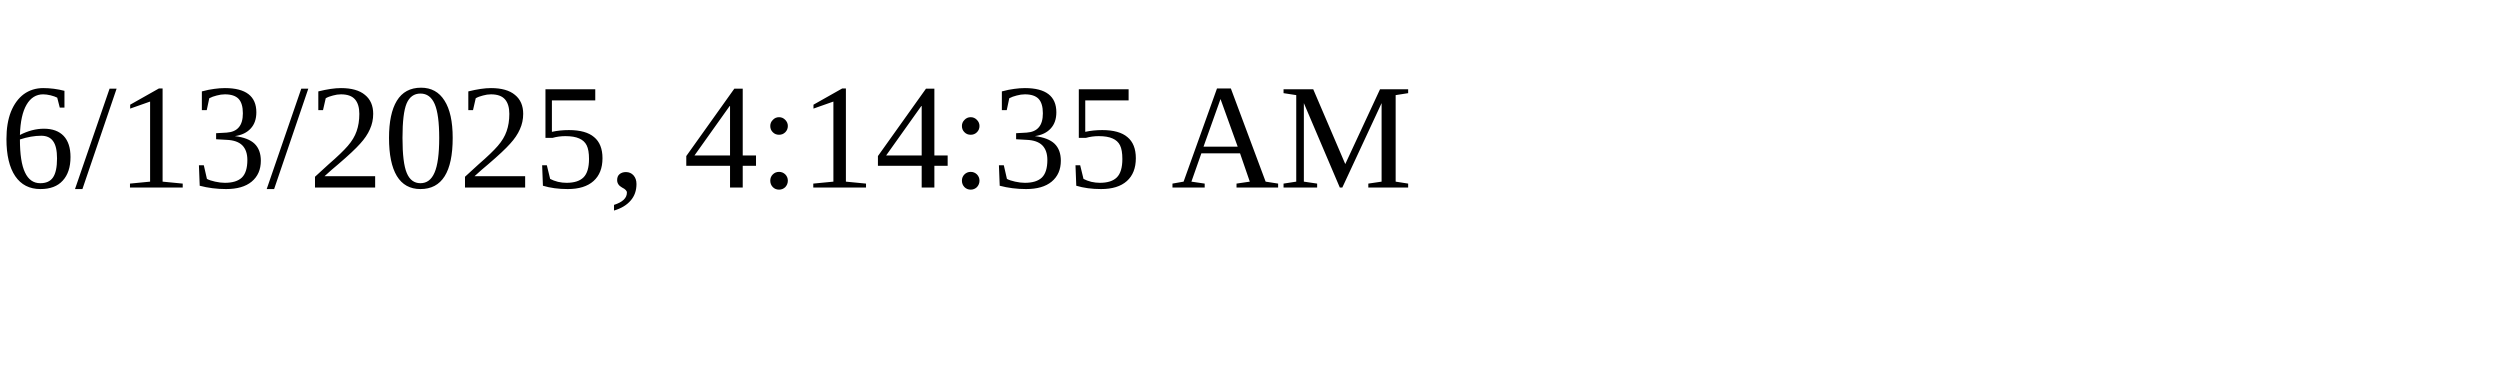
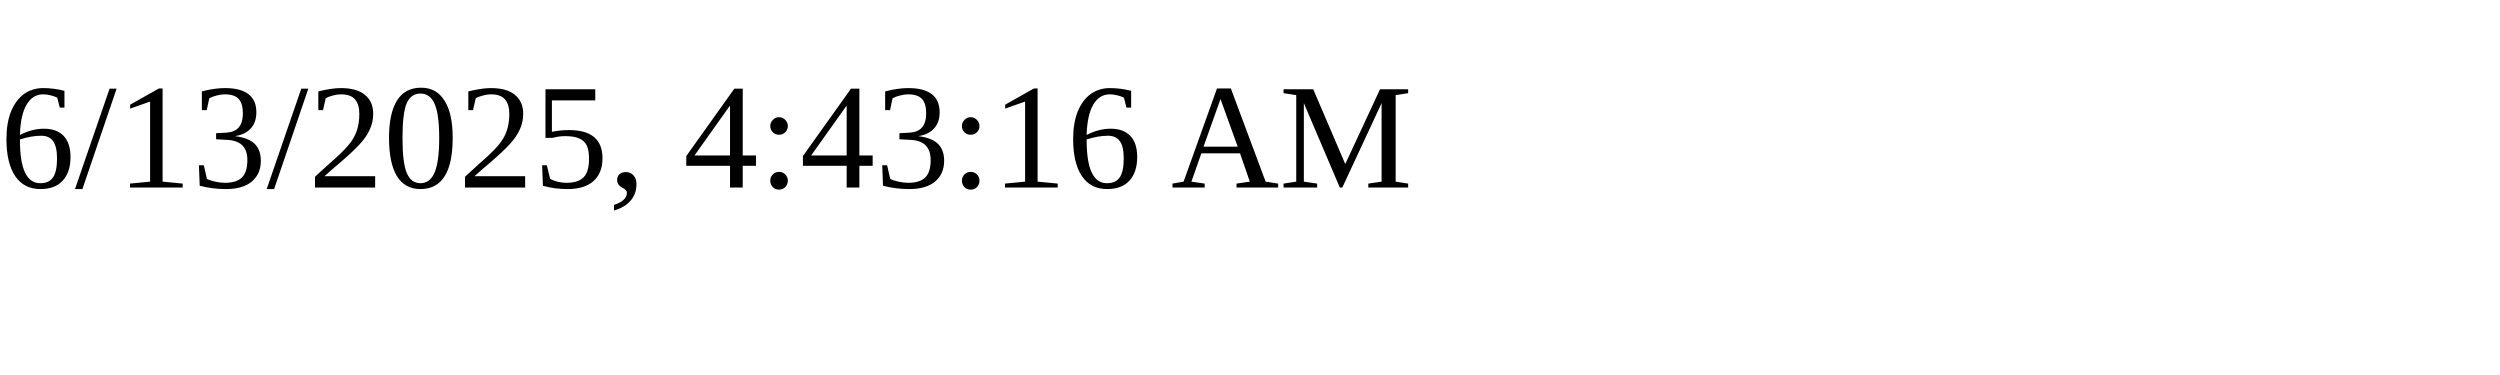
<svg xmlns="http://www.w3.org/2000/svg" height="30" width="200">
-   <text x="0" y="15">6/13/2025, 4:14:35 AM</text>
+   <text x="0" y="15">6/13/2025, 4:43:16 AM</text>
</svg>
